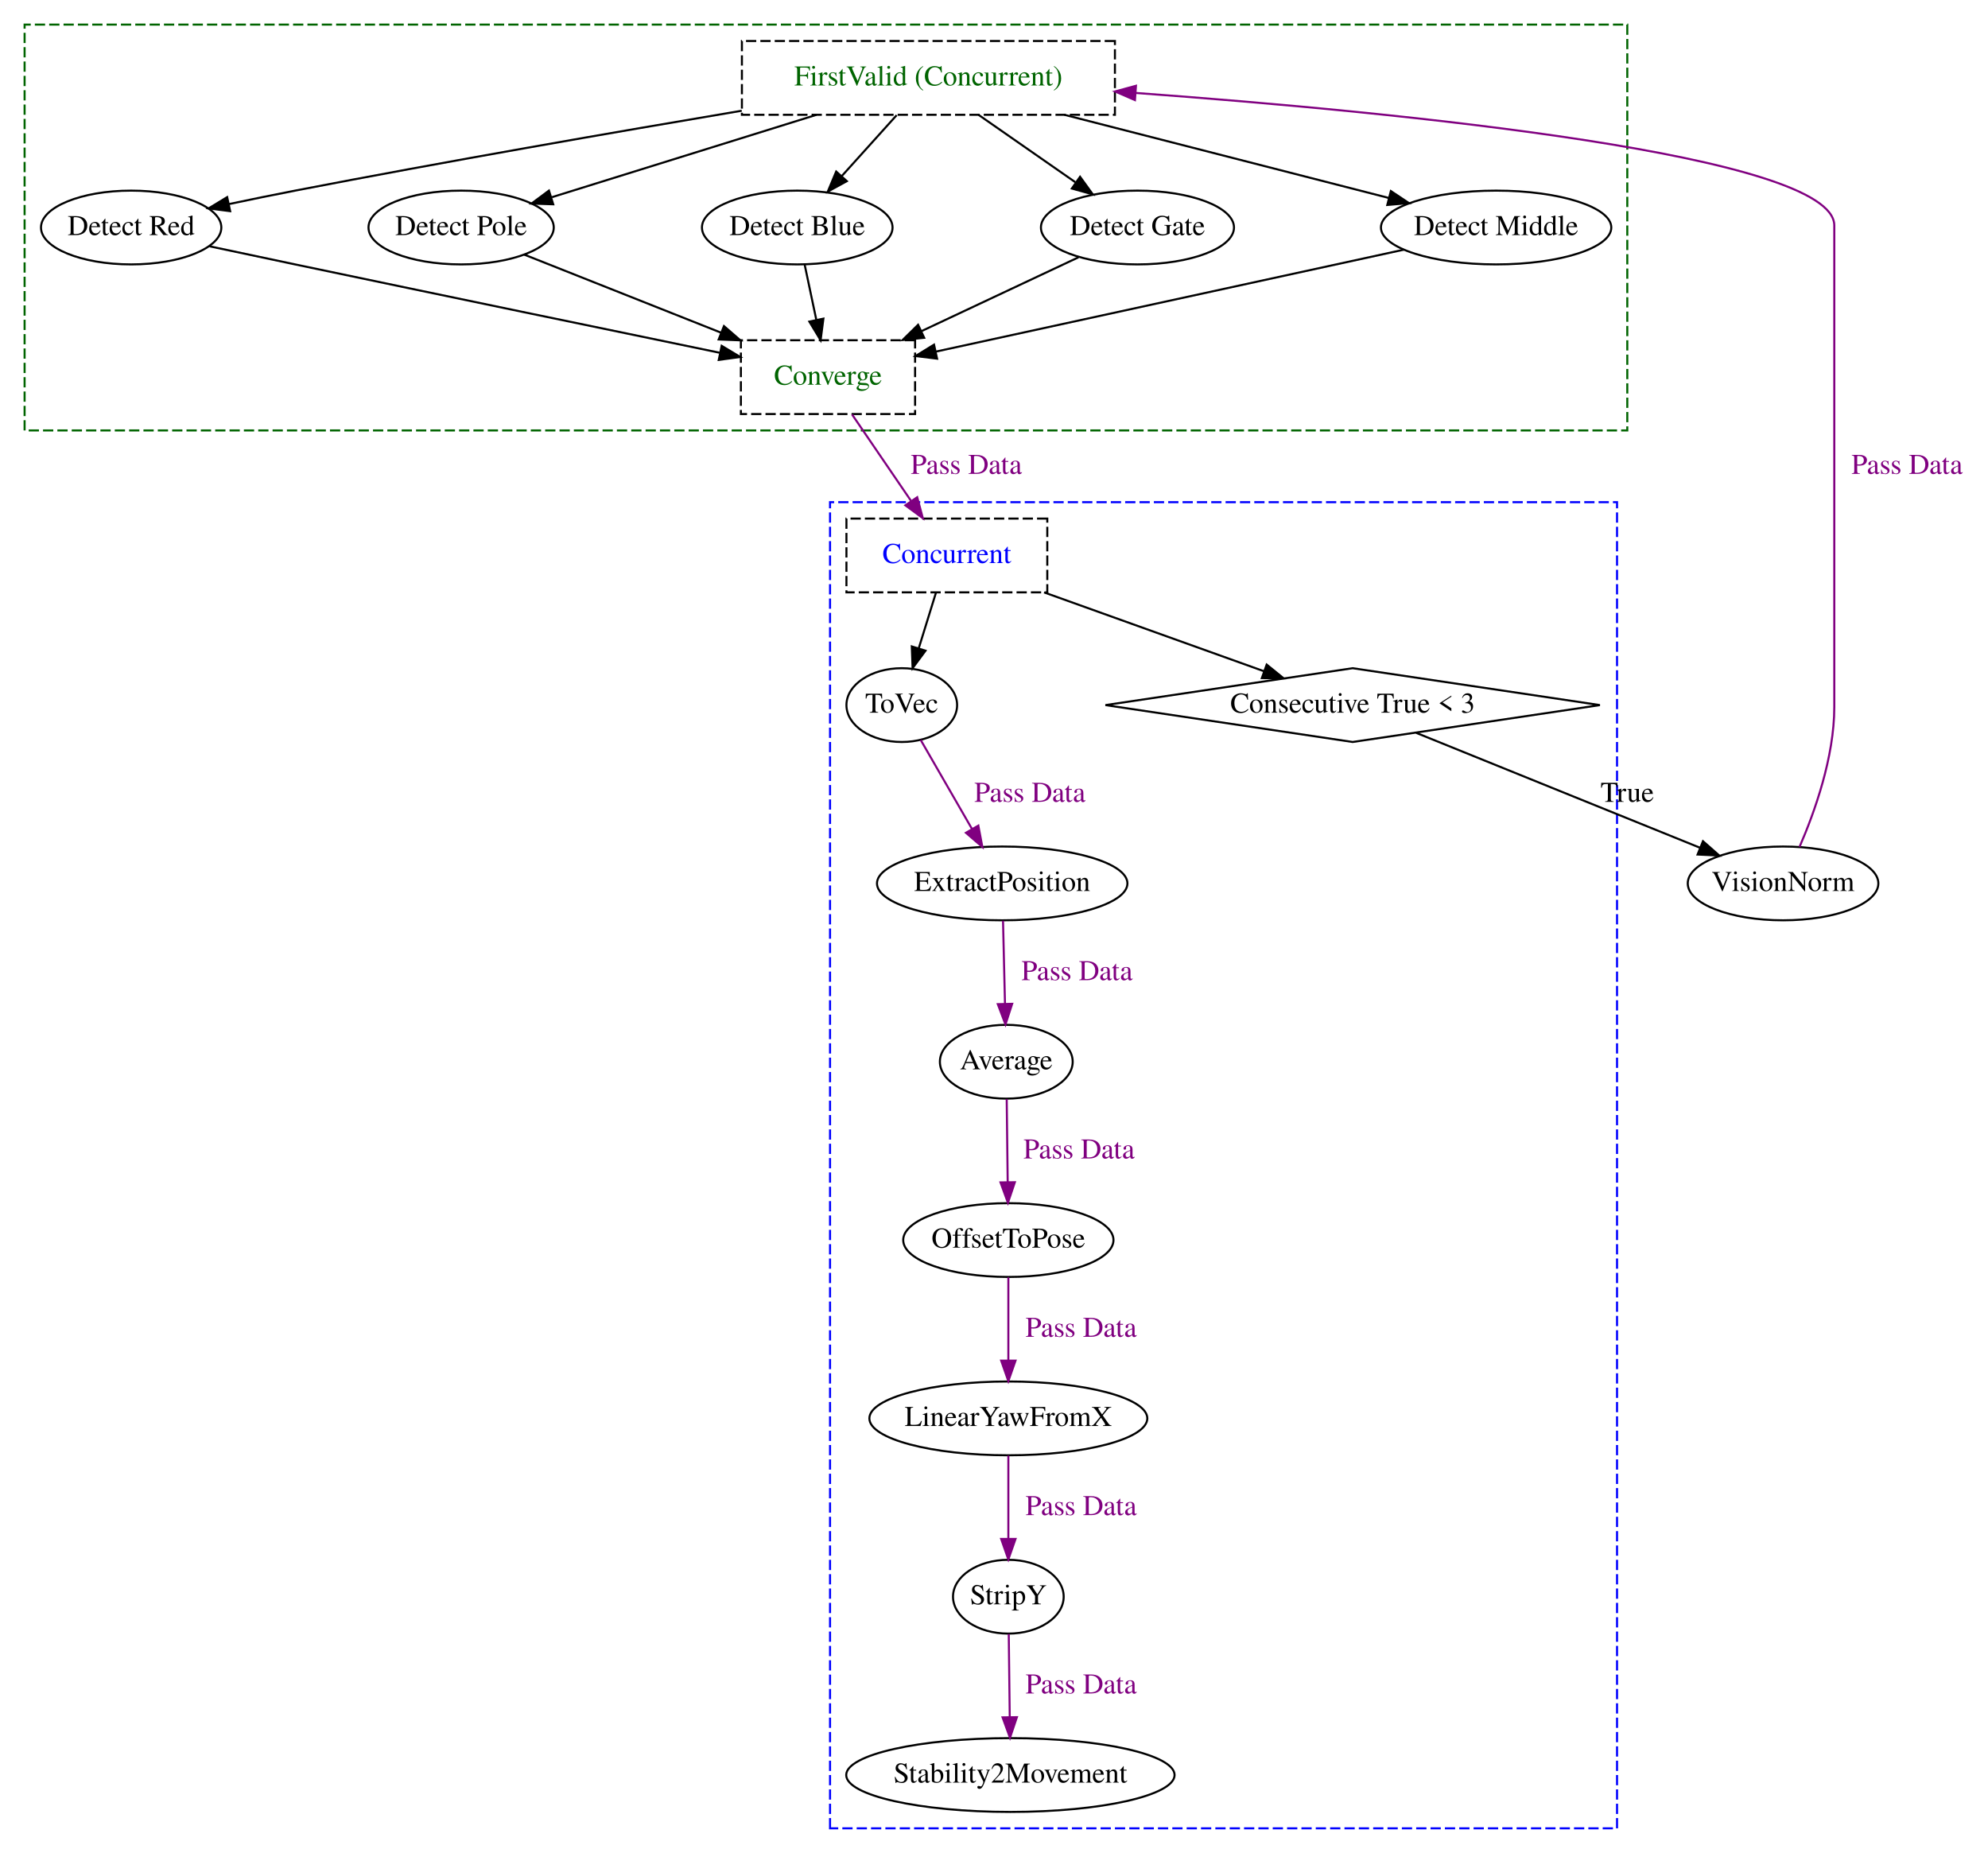
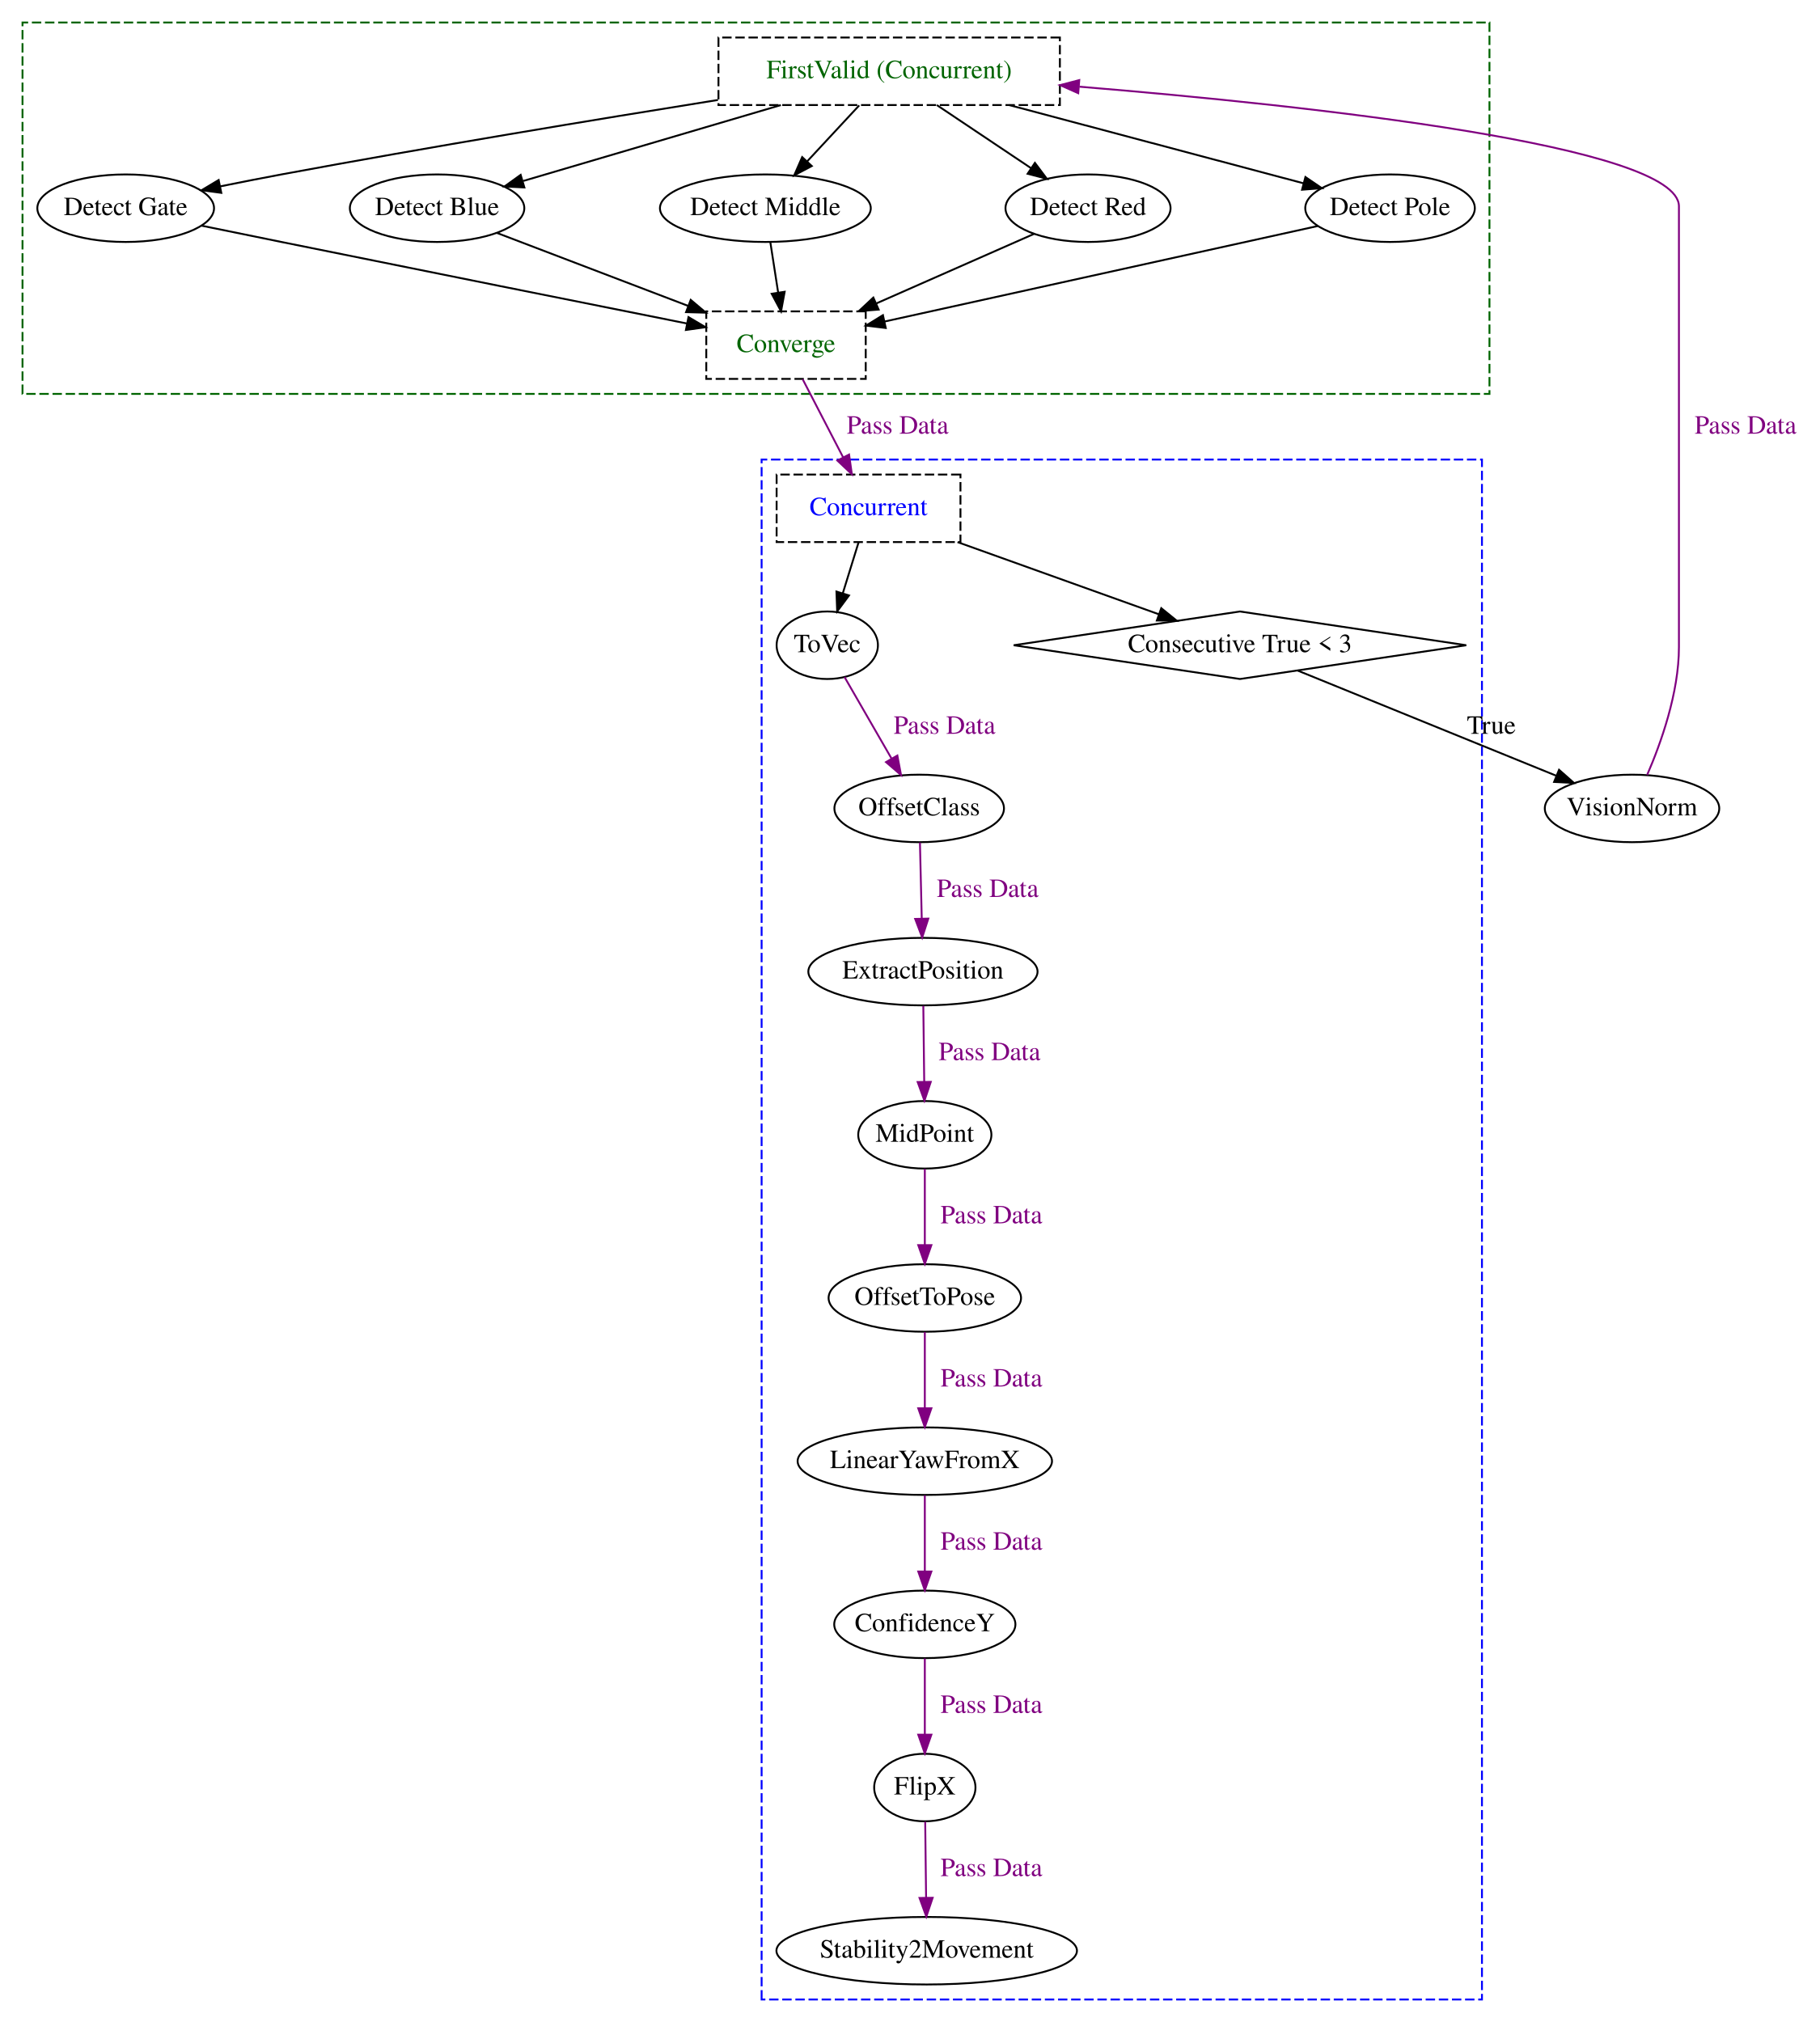
- <svg xmlns="http://www.w3.org/2000/svg" width="970pt" height="904pt" viewBox="0.00 0.00 970.00 904.00">
-   <g id="graph0" class="graph" transform="scale(1 1) rotate(0) translate(4 900)">
-     <polygon fill="transparent" stroke="transparent" points="-4,4 -4,-900 966,-900 966,4 -4,4" />
+ <svg xmlns="http://www.w3.org/2000/svg" width="970pt" height="1078pt" viewBox="0.00 0.00 970.00 1078.00">
+   <g id="graph0" class="graph" transform="scale(1 1) rotate(0) translate(4 1074)">
+     <polygon fill="transparent" stroke="transparent" points="-4,4 -4,-1074 966,-1074 966,4 -4,4" />
    <g id="clust1" class="cluster">
-       <polygon fill="transparent" stroke="darkgreen" stroke-dasharray="5,2" points="8,-690 8,-888 790,-888 790,-690 8,-690" />
+       <polygon fill="transparent" stroke="darkgreen" stroke-dasharray="5,2" points="8,-864 8,-1062 790,-1062 790,-864 8,-864" />
    </g>
    <g id="clust2" class="cluster">
-       <polygon fill="transparent" stroke="blue" stroke-dasharray="5,2" points="401,-8 401,-655 785,-655 785,-8 401,-8" />
+       <polygon fill="transparent" stroke="blue" stroke-dasharray="5,2" points="402,-8 402,-829 786,-829 786,-8 402,-8" />
    </g>
    <g id="node1" class="node">
-       <polygon fill="none" stroke="black" points="656,-574 535.37,-556 656,-538 776.63,-556 656,-574" />
-       <text text-anchor="middle" x="656" y="-552.3" font-family="Times,serif" font-size="14.00">Consecutive True &lt; 3</text>
+       <polygon fill="none" stroke="black" points="657,-748 536.37,-730 657,-712 777.63,-730 657,-748" />
+       <text text-anchor="middle" x="657" y="-726.3" font-family="Times,serif" font-size="14.00">Consecutive True &lt; 3</text>
+     </g>
+     <g id="node19" class="node">
+       <ellipse fill="none" stroke="black" cx="866" cy="-643" rx="46.5" ry="18" />
+       <text text-anchor="middle" x="866" y="-639.3" font-family="Times,serif" font-size="14.00">VisionNorm</text>
+     </g>
+     <g id="edge23" class="edge">
+       <path fill="none" stroke="black" d="M687.84,-716.46C724.34,-701.61 785.25,-676.84 825.52,-660.46" />
+       <polygon fill="black" stroke="black" points="827.09,-663.6 835.03,-656.59 824.45,-657.12 827.09,-663.6" />
+       <text text-anchor="middle" x="791" y="-682.8" font-family="Times,serif" font-size="14.00">True</text>
+     </g>
+     <g id="node2" class="node">
+       <polygon fill="none" stroke="black" stroke-dasharray="5,2" points="561,-1054 379,-1054 379,-1018 561,-1018 561,-1054" />
+       <text text-anchor="middle" x="470" y="-1032.3" font-family="Times,serif" font-size="14.00" fill="darkgreen">FirstValid (Concurrent)</text>
+     </g>
+     <g id="node3" class="node">
+       <ellipse fill="none" stroke="black" cx="63" cy="-963" rx="47.1" ry="18" />
+       <text text-anchor="middle" x="63" y="-959.3" font-family="Times,serif" font-size="14.00">Detect Gate</text>
+     </g>
+     <g id="edge1" class="edge">
+       <path fill="none" stroke="black" d="M378.72,-1020.71C313.72,-1010.31 224.35,-995.55 146,-981 135.48,-979.05 124.23,-976.83 113.53,-974.66" />
+       <polygon fill="black" stroke="black" points="113.97,-971.18 103.47,-972.6 112.56,-978.03 113.97,-971.18" />
+     </g>
+     <g id="node4" class="node">
+       <ellipse fill="none" stroke="black" cx="229" cy="-963" rx="46.5" ry="18" />
+       <text text-anchor="middle" x="229" y="-959.3" font-family="Times,serif" font-size="14.00">Detect Blue</text>
+     </g>
+     <g id="edge2" class="edge">
+       <path fill="none" stroke="black" d="M412.27,-1017.99C370.22,-1005.6 314.01,-989.04 274.98,-977.54" />
+       <polygon fill="black" stroke="black" points="275.53,-974.06 264.94,-974.59 273.55,-980.77 275.53,-974.06" />
+     </g>
+     <g id="node5" class="node">
+       <ellipse fill="none" stroke="black" cx="404" cy="-963" rx="56.2" ry="18" />
+       <text text-anchor="middle" x="404" y="-959.3" font-family="Times,serif" font-size="14.00">Detect Middle</text>
+     </g>
+     <g id="edge3" class="edge">
+       <path fill="none" stroke="black" d="M454.02,-1017.81C445.71,-1008.88 435.42,-997.8 426.34,-988.03" />
+       <polygon fill="black" stroke="black" points="428.75,-985.48 419.38,-980.54 423.62,-990.25 428.75,-985.48" />
+     </g>
+     <g id="node6" class="node">
+       <ellipse fill="none" stroke="black" cx="576" cy="-963" rx="44" ry="18" />
+       <text text-anchor="middle" x="576" y="-959.3" font-family="Times,serif" font-size="14.00">Detect Red</text>
+     </g>
+     <g id="edge4" class="edge">
+       <path fill="none" stroke="black" d="M495.39,-1017.99C510.48,-1007.89 529.71,-995 545.61,-984.36" />
+       <polygon fill="black" stroke="black" points="547.69,-987.18 554.05,-978.7 543.79,-981.36 547.69,-987.18" />
+     </g>
+     <g id="node7" class="node">
+       <ellipse fill="none" stroke="black" cx="737" cy="-963" rx="45.2" ry="18" />
+       <text text-anchor="middle" x="737" y="-959.3" font-family="Times,serif" font-size="14.00">Detect Pole</text>
+     </g>
+     <g id="edge5" class="edge">
+       <path fill="none" stroke="black" d="M533.95,-1017.99C582.33,-1005.13 647.61,-987.77 690.95,-976.25" />
+       <polygon fill="black" stroke="black" points="691.89,-979.62 700.65,-973.66 690.09,-972.85 691.89,-979.62" />
+     </g>
+     <g id="node8" class="node">
+       <polygon fill="none" stroke="black" stroke-dasharray="5,2" points="457.5,-908 372.5,-908 372.5,-872 457.5,-872 457.5,-908" />
+       <text text-anchor="middle" x="415" y="-886.3" font-family="Times,serif" font-size="14.00" fill="darkgreen">Converge</text>
+     </g>
+     <g id="edge6" class="edge">
+       <path fill="none" stroke="black" d="M103.52,-953.67C117.03,-950.9 132.16,-947.81 146,-945 220.99,-929.79 307.8,-912.41 362.05,-901.56" />
+       <polygon fill="black" stroke="black" points="363.01,-904.94 372.13,-899.55 361.64,-898.08 363.01,-904.94" />
+     </g>
+     <g id="edge7" class="edge">
+       <path fill="none" stroke="black" d="M260.97,-949.79C288.96,-939.11 330.14,-923.39 362.88,-910.9" />
+       <polygon fill="black" stroke="black" points="364.21,-914.13 372.31,-907.3 361.72,-907.59 364.21,-914.13" />
+     </g>
+     <g id="edge8" class="edge">
+       <path fill="none" stroke="black" d="M406.66,-944.81C407.91,-936.79 409.42,-927.05 410.81,-918.07" />
+       <polygon fill="black" stroke="black" points="414.29,-918.45 412.36,-908.03 407.37,-917.38 414.29,-918.45" />
+     </g>
+     <g id="edge9" class="edge">
+       <path fill="none" stroke="black" d="M547.22,-949.31C523.91,-939.03 490.59,-924.33 463.22,-912.27" />
+       <polygon fill="black" stroke="black" points="464.38,-908.95 453.82,-908.12 461.56,-915.36 464.38,-908.95" />
+     </g>
+     <g id="edge10" class="edge">
+       <path fill="none" stroke="black" d="M698.48,-953.51C640.96,-940.82 532.47,-916.9 467.67,-902.61" />
+       <polygon fill="black" stroke="black" points="468.17,-899.14 457.65,-900.41 466.67,-905.98 468.17,-899.14" />
+     </g>
+     <g id="node18" class="node">
+       <polygon fill="none" stroke="black" stroke-dasharray="5,2" points="508,-821 410,-821 410,-785 508,-785 508,-821" />
+       <text text-anchor="middle" x="459" y="-799.3" font-family="Times,serif" font-size="14.00" fill="blue">Concurrent</text>
+     </g>
+     <g id="edge21" class="edge">
+       <path fill="none" stroke="purple" d="M423.9,-871.8C430.11,-859.82 438.49,-843.62 445.51,-830.06" />
+       <polygon fill="purple" stroke="purple" points="448.62,-831.67 450.11,-821.18 442.4,-828.45 448.62,-831.67" />
+       <text text-anchor="middle" x="474.5" y="-842.8" font-family="Times,serif" font-size="14.00" fill="purple">Pass Data</text>
+     </g>
+     <g id="node9" class="node">
+       <ellipse fill="none" stroke="black" cx="489" cy="-121" rx="27" ry="18" />
+       <text text-anchor="middle" x="489" y="-117.3" font-family="Times,serif" font-size="14.00">FlipX</text>
+     </g>
+     <g id="node10" class="node">
+       <ellipse fill="none" stroke="black" cx="490" cy="-34" rx="80.11" ry="18" />
+       <text text-anchor="middle" x="490" y="-30.3" font-family="Times,serif" font-size="14.00">Stability2Movement</text>
+     </g>
+     <g id="edge11" class="edge">
+       <path fill="none" stroke="purple" d="M489.2,-102.8C489.34,-91.16 489.52,-75.55 489.68,-62.24" />
+       <polygon fill="purple" stroke="purple" points="493.18,-62.22 489.8,-52.18 486.18,-62.13 493.18,-62.22" />
+       <text text-anchor="middle" x="524.5" y="-73.8" font-family="Times,serif" font-size="14.00" fill="purple">Pass Data</text>
+     </g>
+     <g id="node11" class="node">
+       <ellipse fill="none" stroke="black" cx="489" cy="-208" rx="48.3" ry="18" />
+       <text text-anchor="middle" x="489" y="-204.3" font-family="Times,serif" font-size="14.00">ConfidenceY</text>
+     </g>
+     <g id="edge12" class="edge">
+       <path fill="none" stroke="purple" d="M489,-189.8C489,-178.16 489,-162.55 489,-149.24" />
+       <polygon fill="purple" stroke="purple" points="492.5,-149.18 489,-139.18 485.5,-149.18 492.5,-149.18" />
+       <text text-anchor="middle" x="524.5" y="-160.8" font-family="Times,serif" font-size="14.00" fill="purple">Pass Data</text>
+     </g>
+     <g id="node12" class="node">
+       <ellipse fill="none" stroke="black" cx="489" cy="-295" rx="67.81" ry="18" />
+       <text text-anchor="middle" x="489" y="-291.3" font-family="Times,serif" font-size="14.00">LinearYawFromX</text>
+     </g>
+     <g id="edge13" class="edge">
+       <path fill="none" stroke="purple" d="M489,-276.8C489,-265.16 489,-249.55 489,-236.24" />
+       <polygon fill="purple" stroke="purple" points="492.5,-236.18 489,-226.18 485.5,-236.18 492.5,-236.18" />
+       <text text-anchor="middle" x="524.5" y="-247.8" font-family="Times,serif" font-size="14.00" fill="purple">Pass Data</text>
+     </g>
+     <g id="node13" class="node">
+       <ellipse fill="none" stroke="black" cx="489" cy="-382" rx="51.3" ry="18" />
+       <text text-anchor="middle" x="489" y="-378.3" font-family="Times,serif" font-size="14.00">OffsetToPose</text>
+     </g>
+     <g id="edge14" class="edge">
+       <path fill="none" stroke="purple" d="M489,-363.8C489,-352.16 489,-336.55 489,-323.24" />
+       <polygon fill="purple" stroke="purple" points="492.5,-323.18 489,-313.18 485.5,-323.18 492.5,-323.18" />
+       <text text-anchor="middle" x="524.5" y="-334.8" font-family="Times,serif" font-size="14.00" fill="purple">Pass Data</text>
+     </g>
+     <g id="node14" class="node">
+       <ellipse fill="none" stroke="black" cx="489" cy="-469" rx="35.5" ry="18" />
+       <text text-anchor="middle" x="489" y="-465.3" font-family="Times,serif" font-size="14.00">MidPoint</text>
+     </g>
+     <g id="edge15" class="edge">
+       <path fill="none" stroke="purple" d="M489,-450.8C489,-439.16 489,-423.55 489,-410.24" />
+       <polygon fill="purple" stroke="purple" points="492.5,-410.18 489,-400.18 485.5,-410.18 492.5,-410.18" />
+       <text text-anchor="middle" x="524.5" y="-421.8" font-family="Times,serif" font-size="14.00" fill="purple">Pass Data</text>
+     </g>
+     <g id="node15" class="node">
+       <ellipse fill="none" stroke="black" cx="488" cy="-556" rx="61.1" ry="18" />
+       <text text-anchor="middle" x="488" y="-552.3" font-family="Times,serif" font-size="14.00">ExtractPosition</text>
+     </g>
+     <g id="edge16" class="edge">
+       <path fill="none" stroke="purple" d="M488.2,-537.8C488.34,-526.16 488.52,-510.55 488.68,-497.24" />
+       <polygon fill="purple" stroke="purple" points="492.18,-497.22 488.8,-487.18 485.18,-497.13 492.18,-497.22" />
+       <text text-anchor="middle" x="523.5" y="-508.8" font-family="Times,serif" font-size="14.00" fill="purple">Pass Data</text>
+     </g>
+     <g id="node16" class="node">
+       <ellipse fill="none" stroke="black" cx="486" cy="-643" rx="45.2" ry="18" />
+       <text text-anchor="middle" x="486" y="-639.3" font-family="Times,serif" font-size="14.00">OffsetClass</text>
+     </g>
+     <g id="edge17" class="edge">
+       <path fill="none" stroke="purple" d="M486.4,-624.8C486.68,-613.16 487.05,-597.55 487.36,-584.24" />
+       <polygon fill="purple" stroke="purple" points="490.86,-584.26 487.6,-574.18 483.86,-584.09 490.86,-584.26" />
+       <text text-anchor="middle" x="522.5" y="-595.8" font-family="Times,serif" font-size="14.00" fill="purple">Pass Data</text>
    </g>
    <g id="node17" class="node">
-       <ellipse fill="none" stroke="black" cx="866" cy="-469" rx="46.5" ry="18" />
-       <text text-anchor="middle" x="866" y="-465.3" font-family="Times,serif" font-size="14.00">VisionNorm</text>
+       <ellipse fill="none" stroke="black" cx="437" cy="-730" rx="27" ry="18" />
+       <text text-anchor="middle" x="437" y="-726.3" font-family="Times,serif" font-size="14.00">ToVec</text>
    </g>
-     <g id="edge21" class="edge">
-       <path fill="none" stroke="black" d="M686.99,-542.46C723.74,-527.58 785.12,-502.74 825.58,-486.36" />
-       <polygon fill="black" stroke="black" points="826.93,-489.59 834.89,-482.59 824.3,-483.1 826.93,-489.59" />
-       <text text-anchor="middle" x="790" y="-508.8" font-family="Times,serif" font-size="14.00">True</text>
+     <g id="edge18" class="edge">
+       <path fill="none" stroke="purple" d="M446.22,-713.01C453.27,-700.78 463.13,-683.68 471.27,-669.56" />
+       <polygon fill="purple" stroke="purple" points="474.36,-671.2 476.32,-660.79 468.3,-667.7 474.36,-671.2" />
+       <text text-anchor="middle" x="499.5" y="-682.8" font-family="Times,serif" font-size="14.00" fill="purple">Pass Data</text>
    </g>
-     <g id="node2" class="node">
-       <polygon fill="none" stroke="black" stroke-dasharray="5,2" points="540,-880 358,-880 358,-844 540,-844 540,-880" />
-       <text text-anchor="middle" x="449" y="-858.3" font-family="Times,serif" font-size="14.00" fill="darkgreen">FirstValid (Concurrent)</text>
-     </g>
-     <g id="node3" class="node">
-       <ellipse fill="none" stroke="black" cx="60" cy="-789" rx="44" ry="18" />
-       <text text-anchor="middle" x="60" y="-785.3" font-family="Times,serif" font-size="14.00">Detect Red</text>
-     </g>
-     <g id="edge1" class="edge">
-       <path fill="none" stroke="black" d="M357.91,-845.98C296.29,-835.59 213.12,-821.15 140,-807 129.54,-804.98 118.34,-802.68 107.73,-800.44" />
-       <polygon fill="black" stroke="black" points="108.3,-796.98 97.79,-798.33 106.84,-803.83 108.3,-796.98" />
-     </g>
-     <g id="node4" class="node">
-       <ellipse fill="none" stroke="black" cx="221" cy="-789" rx="45.2" ry="18" />
-       <text text-anchor="middle" x="221" y="-785.3" font-family="Times,serif" font-size="14.00">Detect Pole</text>
-     </g>
-     <g id="edge2" class="edge">
-       <path fill="none" stroke="black" d="M394.39,-843.99C354.89,-831.69 302.2,-815.28 265.3,-803.8" />
-       <polygon fill="black" stroke="black" points="265.93,-800.33 255.34,-800.69 263.85,-807.01 265.93,-800.33" />
-     </g>
-     <g id="node5" class="node">
-       <ellipse fill="none" stroke="black" cx="385" cy="-789" rx="46.5" ry="18" />
-       <text text-anchor="middle" x="385" y="-785.3" font-family="Times,serif" font-size="14.00">Detect Blue</text>
-     </g>
-     <g id="edge3" class="edge">
-       <path fill="none" stroke="black" d="M433.51,-843.81C425.45,-834.88 415.47,-823.8 406.66,-814.03" />
-       <polygon fill="black" stroke="black" points="409.2,-811.62 399.91,-806.54 404,-816.31 409.2,-811.62" />
-     </g>
-     <g id="node6" class="node">
-       <ellipse fill="none" stroke="black" cx="551" cy="-789" rx="47.1" ry="18" />
-       <text text-anchor="middle" x="551" y="-785.3" font-family="Times,serif" font-size="14.00">Detect Gate</text>
-     </g>
-     <g id="edge4" class="edge">
-       <path fill="none" stroke="black" d="M473.43,-843.99C487.62,-834.12 505.62,-821.59 520.7,-811.09" />
-       <polygon fill="black" stroke="black" points="522.99,-813.76 529.2,-805.18 518.99,-808.02 522.99,-813.76" />
-     </g>
-     <g id="node7" class="node">
-       <ellipse fill="none" stroke="black" cx="726" cy="-789" rx="56.2" ry="18" />
-       <text text-anchor="middle" x="726" y="-785.3" font-family="Times,serif" font-size="14.00">Detect Middle</text>
-     </g>
-     <g id="edge5" class="edge">
-       <path fill="none" stroke="black" d="M515.35,-843.99C563.86,-831.56 628.75,-814.93 673.63,-803.42" />
-       <polygon fill="black" stroke="black" points="674.64,-806.78 683.46,-800.9 672.9,-800 674.64,-806.78" />
-     </g>
-     <g id="node8" class="node">
-       <polygon fill="none" stroke="black" stroke-dasharray="5,2" points="442.5,-734 357.5,-734 357.5,-698 442.5,-698 442.5,-734" />
-       <text text-anchor="middle" x="400" y="-712.3" font-family="Times,serif" font-size="14.00" fill="darkgreen">Converge</text>
-     </g>
-     <g id="edge6" class="edge">
-       <path fill="none" stroke="black" d="M98.24,-779.84C111.47,-777.02 126.38,-773.86 140,-771 211.69,-755.94 294.56,-738.77 347.11,-727.91" />
-       <polygon fill="black" stroke="black" points="348.12,-731.28 357.2,-725.83 346.7,-724.42 348.12,-731.28" />
-     </g>
-     <g id="edge7" class="edge">
-       <path fill="none" stroke="black" d="M251.77,-775.79C278.13,-765.34 316.66,-750.06 347.83,-737.69" />
-       <polygon fill="black" stroke="black" points="349.24,-740.9 357.25,-733.96 346.66,-734.39 349.24,-740.9" />
-     </g>
-     <g id="edge8" class="edge">
-       <path fill="none" stroke="black" d="M388.63,-770.81C390.33,-762.79 392.38,-753.05 394.28,-744.07" />
-       <polygon fill="black" stroke="black" points="397.76,-744.54 396.4,-734.03 390.91,-743.09 397.76,-744.54" />
-     </g>
-     <g id="edge9" class="edge">
-       <path fill="none" stroke="black" d="M522.24,-774.48C500.62,-764.31 470.56,-750.18 445.66,-738.47" />
-       <polygon fill="black" stroke="black" points="446.94,-735.2 436.4,-734.11 443.96,-741.54 446.94,-735.2" />
-     </g>
-     <g id="edge10" class="edge">
-       <path fill="none" stroke="black" d="M681.01,-778.2C621.24,-765.18 515.84,-742.23 452.5,-728.43" />
-       <polygon fill="black" stroke="black" points="453.23,-725.01 442.71,-726.3 451.74,-731.85 453.23,-725.01" />
-     </g>
-     <g id="node16" class="node">
-       <polygon fill="none" stroke="black" stroke-dasharray="5,2" points="507,-647 409,-647 409,-611 507,-611 507,-647" />
-       <text text-anchor="middle" x="458" y="-625.3" font-family="Times,serif" font-size="14.00" fill="blue">Concurrent</text>
+     <g id="edge20" class="edge">
+       <path fill="none" stroke="black" d="M506.43,-784.99C539.09,-773.28 582.13,-757.85 613.84,-746.48" />
+       <polygon fill="black" stroke="black" points="615.05,-749.76 623.28,-743.09 612.69,-743.17 615.05,-749.76" />
    </g>
    <g id="edge19" class="edge">
-       <path fill="none" stroke="purple" d="M411.74,-697.8C419.99,-685.7 431.18,-669.3 440.49,-655.67" />
-       <polygon fill="purple" stroke="purple" points="443.53,-657.41 446.28,-647.18 437.75,-653.46 443.53,-657.41" />
-       <text text-anchor="middle" x="467.5" y="-668.8" font-family="Times,serif" font-size="14.00" fill="purple">Pass Data</text>
+       <path fill="none" stroke="black" d="M453.67,-784.81C451.16,-776.7 448.1,-766.84 445.3,-757.78" />
+       <polygon fill="black" stroke="black" points="448.58,-756.54 442.28,-748.03 441.89,-758.62 448.58,-756.54" />
    </g>
-     <g id="node9" class="node">
-       <ellipse fill="none" stroke="black" cx="488" cy="-121" rx="27" ry="18" />
-       <text text-anchor="middle" x="488" y="-117.3" font-family="Times,serif" font-size="14.00">StripY</text>
-     </g>
-     <g id="node10" class="node">
-       <ellipse fill="none" stroke="black" cx="489" cy="-34" rx="80.11" ry="18" />
-       <text text-anchor="middle" x="489" y="-30.3" font-family="Times,serif" font-size="14.00">Stability2Movement</text>
-     </g>
-     <g id="edge11" class="edge">
-       <path fill="none" stroke="purple" d="M488.2,-102.8C488.34,-91.16 488.52,-75.55 488.68,-62.24" />
-       <polygon fill="purple" stroke="purple" points="492.18,-62.22 488.8,-52.18 485.18,-62.13 492.18,-62.22" />
-       <text text-anchor="middle" x="523.5" y="-73.8" font-family="Times,serif" font-size="14.00" fill="purple">Pass Data</text>
-     </g>
-     <g id="node11" class="node">
-       <ellipse fill="none" stroke="black" cx="488" cy="-208" rx="67.81" ry="18" />
-       <text text-anchor="middle" x="488" y="-204.3" font-family="Times,serif" font-size="14.00">LinearYawFromX</text>
-     </g>
-     <g id="edge12" class="edge">
-       <path fill="none" stroke="purple" d="M488,-189.8C488,-178.16 488,-162.55 488,-149.24" />
-       <polygon fill="purple" stroke="purple" points="491.5,-149.18 488,-139.18 484.5,-149.18 491.5,-149.18" />
-       <text text-anchor="middle" x="523.5" y="-160.8" font-family="Times,serif" font-size="14.00" fill="purple">Pass Data</text>
-     </g>
-     <g id="node12" class="node">
-       <ellipse fill="none" stroke="black" cx="488" cy="-295" rx="51.3" ry="18" />
-       <text text-anchor="middle" x="488" y="-291.3" font-family="Times,serif" font-size="14.00">OffsetToPose</text>
-     </g>
-     <g id="edge13" class="edge">
-       <path fill="none" stroke="purple" d="M488,-276.8C488,-265.16 488,-249.55 488,-236.24" />
-       <polygon fill="purple" stroke="purple" points="491.5,-236.18 488,-226.18 484.5,-236.18 491.5,-236.18" />
-       <text text-anchor="middle" x="523.5" y="-247.8" font-family="Times,serif" font-size="14.00" fill="purple">Pass Data</text>
-     </g>
-     <g id="node13" class="node">
-       <ellipse fill="none" stroke="black" cx="487" cy="-382" rx="32.4" ry="18" />
-       <text text-anchor="middle" x="487" y="-378.3" font-family="Times,serif" font-size="14.00">Average</text>
-     </g>
-     <g id="edge14" class="edge">
-       <path fill="none" stroke="purple" d="M487.2,-363.8C487.34,-352.16 487.52,-336.55 487.68,-323.24" />
-       <polygon fill="purple" stroke="purple" points="491.18,-323.22 487.8,-313.18 484.18,-323.13 491.18,-323.22" />
-       <text text-anchor="middle" x="522.5" y="-334.8" font-family="Times,serif" font-size="14.00" fill="purple">Pass Data</text>
-     </g>
-     <g id="node14" class="node">
-       <ellipse fill="none" stroke="black" cx="485" cy="-469" rx="61.1" ry="18" />
-       <text text-anchor="middle" x="485" y="-465.3" font-family="Times,serif" font-size="14.00">ExtractPosition</text>
-     </g>
-     <g id="edge15" class="edge">
-       <path fill="none" stroke="purple" d="M485.4,-450.8C485.68,-439.16 486.05,-423.55 486.36,-410.24" />
-       <polygon fill="purple" stroke="purple" points="489.86,-410.26 486.6,-400.18 482.86,-410.09 489.86,-410.26" />
-       <text text-anchor="middle" x="521.5" y="-421.8" font-family="Times,serif" font-size="14.00" fill="purple">Pass Data</text>
-     </g>
-     <g id="node15" class="node">
-       <ellipse fill="none" stroke="black" cx="436" cy="-556" rx="27" ry="18" />
-       <text text-anchor="middle" x="436" y="-552.3" font-family="Times,serif" font-size="14.00">ToVec</text>
-     </g>
-     <g id="edge16" class="edge">
-       <path fill="none" stroke="purple" d="M445.22,-539.01C452.27,-526.78 462.13,-509.68 470.27,-495.56" />
-       <polygon fill="purple" stroke="purple" points="473.36,-497.2 475.32,-486.79 467.3,-493.7 473.36,-497.2" />
-       <text text-anchor="middle" x="498.5" y="-508.8" font-family="Times,serif" font-size="14.00" fill="purple">Pass Data</text>
-     </g>
-     <g id="edge18" class="edge">
-       <path fill="none" stroke="black" d="M505.43,-610.99C538.09,-599.28 581.13,-583.85 612.84,-572.48" />
-       <polygon fill="black" stroke="black" points="614.05,-575.76 622.28,-569.09 611.69,-569.17 614.05,-575.76" />
-     </g>
-     <g id="edge17" class="edge">
-       <path fill="none" stroke="black" d="M452.67,-610.81C450.16,-602.7 447.1,-592.84 444.3,-583.78" />
-       <polygon fill="black" stroke="black" points="447.58,-582.54 441.28,-574.03 440.89,-584.62 447.58,-582.54" />
-     </g>
-     <g id="edge20" class="edge">
-       <path fill="none" stroke="purple" d="M874.05,-486.83C881.36,-503.68 891,-530.54 891,-555 891,-790 891,-790 891,-790 891,-824.32 680.54,-845.08 550.08,-854.66" />
-       <polygon fill="purple" stroke="purple" points="549.77,-851.17 540.05,-855.38 550.27,-858.15 549.77,-851.17" />
-       <text text-anchor="middle" x="926.5" y="-668.8" font-family="Times,serif" font-size="14.00" fill="purple">Pass Data</text>
+     <g id="edge22" class="edge">
+       <path fill="none" stroke="purple" d="M874.05,-660.83C881.36,-677.68 891,-704.54 891,-729 891,-964 891,-964 891,-964 891,-996.29 696,-1017.51 571.42,-1027.78" />
+       <polygon fill="purple" stroke="purple" points="570.78,-1024.32 561.09,-1028.62 571.34,-1031.3 570.78,-1024.32" />
+       <text text-anchor="middle" x="926.5" y="-842.8" font-family="Times,serif" font-size="14.00" fill="purple">Pass Data</text>
    </g>
  </g>
</svg>
